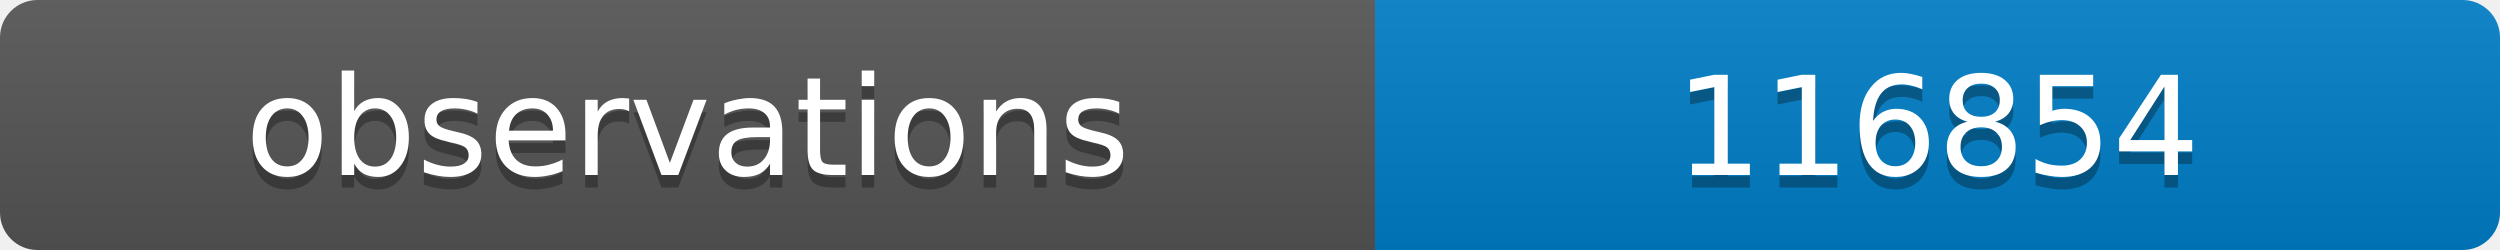
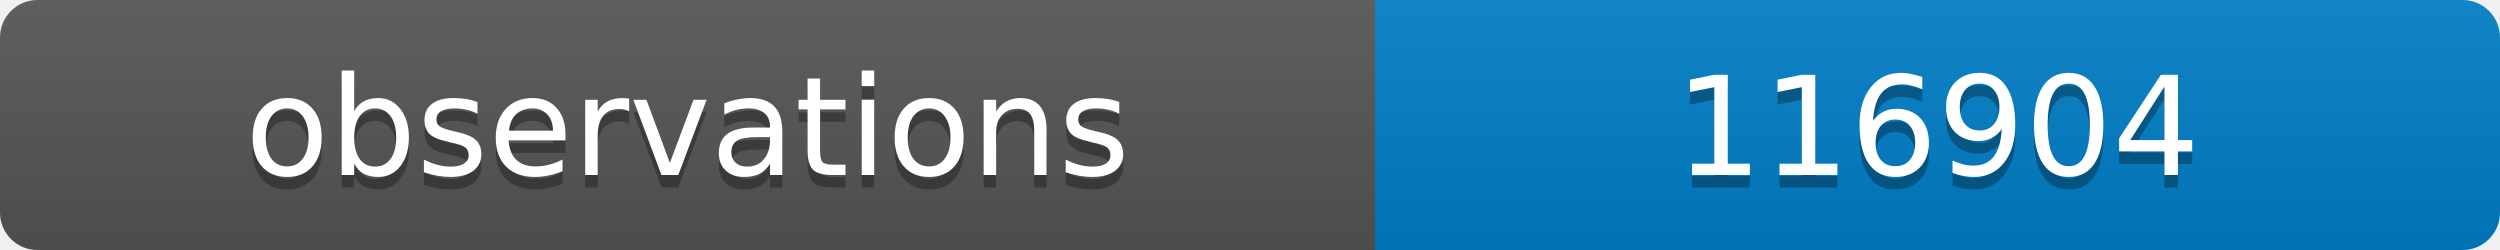
<svg xmlns="http://www.w3.org/2000/svg" width="200" height="20">
  <linearGradient id="b" x2="0" y2="100%">
    <stop offset="0" stop-color="#bbb" stop-opacity=".1" />
    <stop offset="1" stop-opacity=".1" />
  </linearGradient>
  <clipPath id="a">
    <rect width="200" height="20" rx="3" fill="#fff" />
  </clipPath>
  <g clip-path="url(#a)">
    <path fill="#555" d="M0 0h110v20H0z" />
    <path fill="#007ec6" d="M110 0h90v20H110z" />
    <path fill="url(#b)" d="M0 0h200v20H0z" />
  </g>
  <g fill="#fff" text-anchor="middle" font-family="DejaVu Sans,Verdana,Geneva,sans-serif" font-size="11">
    <text x="55" y="15" fill="#010101" fill-opacity=".3">observations</text>
    <text x="55" y="14">observations</text>
-     <text x="155" y="15" fill="#010101" fill-opacity=".3">116854</text>
-     <text x="155" y="14">116854</text>
+     <text x="155" y="15" fill="#010101" fill-opacity=".3">116904</text>
+     <text x="155" y="14">116904</text>
  </g>
</svg>
